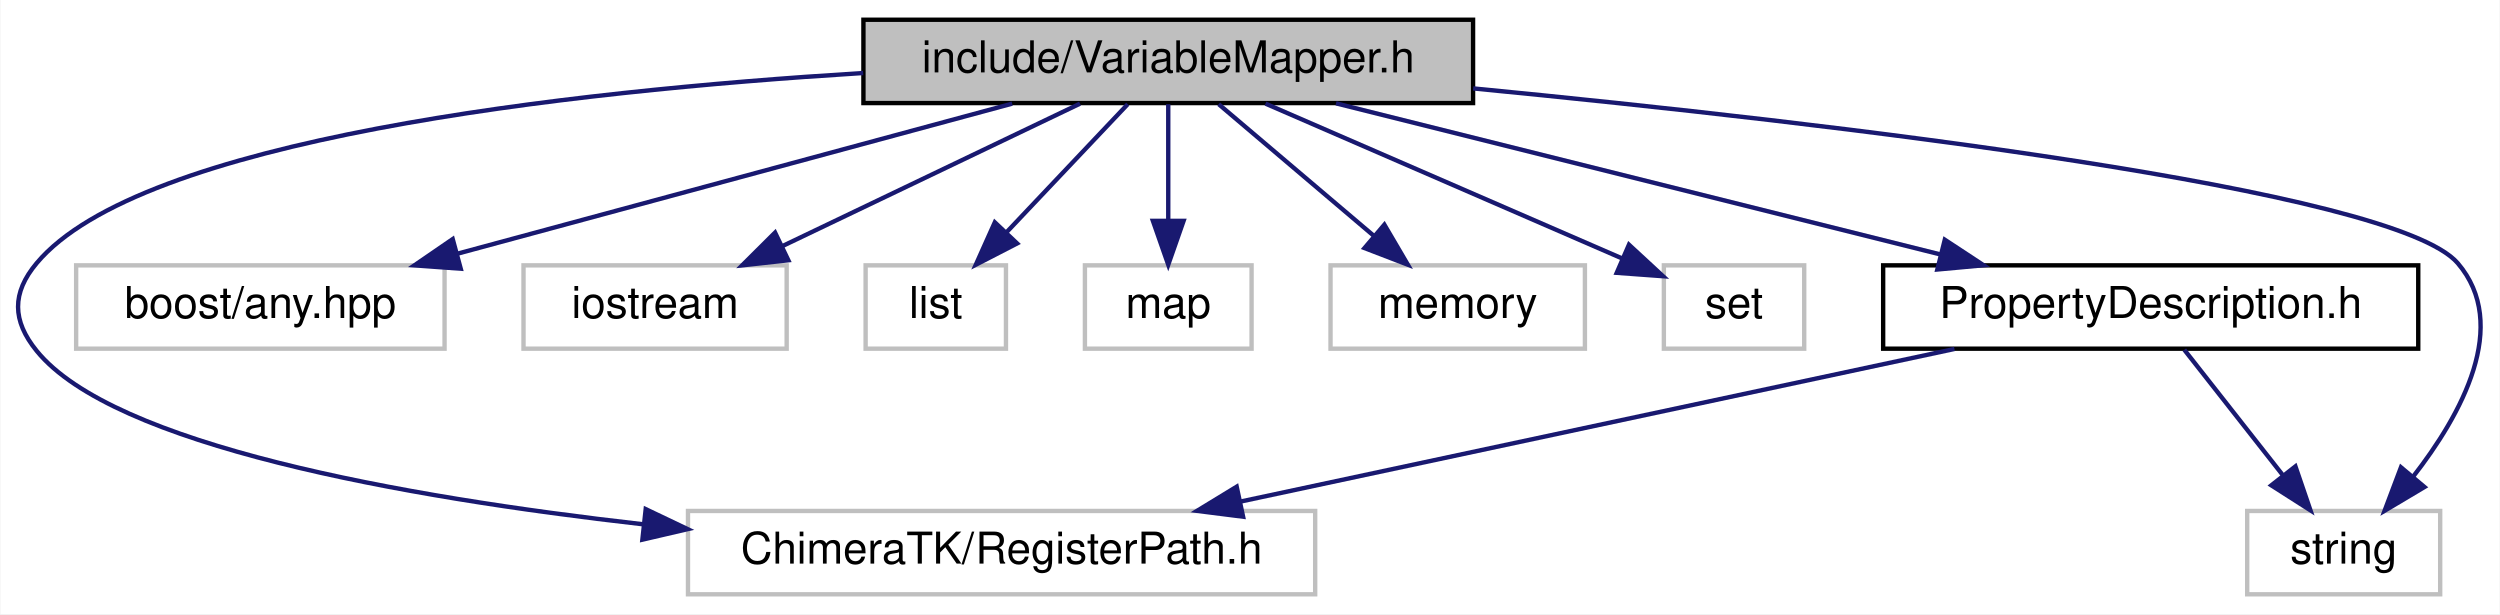
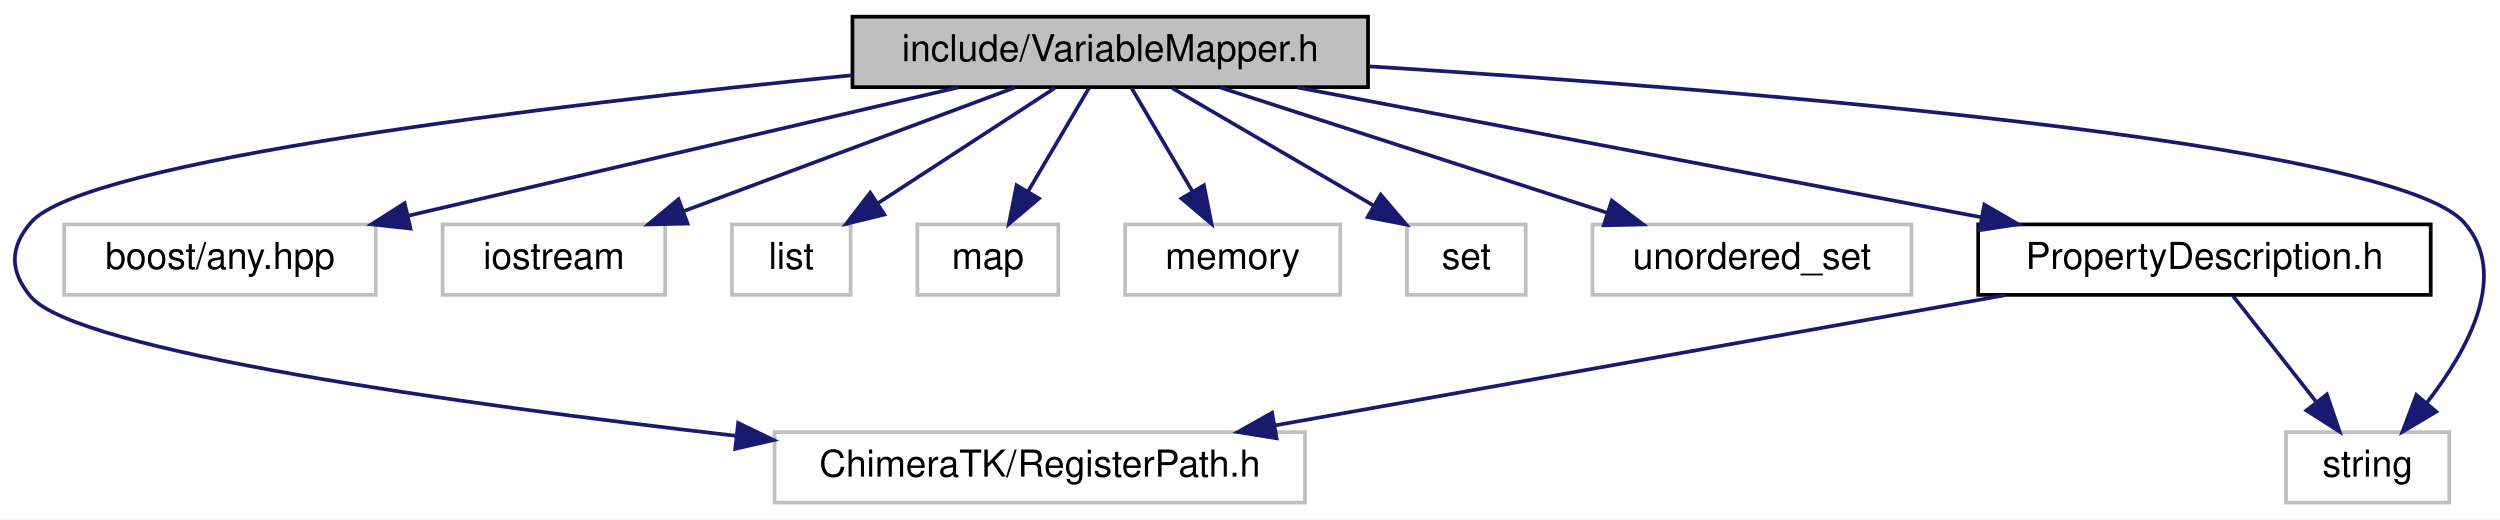
- <svg xmlns="http://www.w3.org/2000/svg" xmlns:xlink="http://www.w3.org/1999/xlink" width="570pt" height="140pt" viewBox="0.00 0.00 569.79 140.00">
+ <svg xmlns="http://www.w3.org/2000/svg" xmlns:xlink="http://www.w3.org/1999/xlink" width="674pt" height="140pt" viewBox="0.00 0.00 674.00 140.00">
  <g id="graph0" class="graph" transform="scale(1 1) rotate(0) translate(4 136)">
-     <polygon fill="#ffffff" stroke="transparent" points="-4,4 -4,-136 565.79,-136 565.79,4 -4,4" />
+     <polygon fill="#ffffff" stroke="transparent" points="-4,4 -4,-136 669.995,-136 669.995,4 -4,4" />
    <g id="node1" class="node">
-       <polygon fill="#bfbfbf" stroke="#000000" points="192.755,-112.5 192.755,-131.5 331.755,-131.5 331.755,-112.5 192.755,-112.5" />
-       <text text-anchor="middle" x="262.255" y="-119.5" font-family="Helvetica,sans-Serif" font-size="10.00" fill="#000000">include/VariableMapper.h</text>
+       <polygon fill="#bfbfbf" stroke="#000000" points="225.821,-112.5 225.821,-131.5 364.821,-131.5 364.821,-112.5 225.821,-112.5" />
+       <text text-anchor="middle" x="295.321" y="-119.5" font-family="Helvetica,sans-Serif" font-size="10.00" fill="#000000">include/VariableMapper.h</text>
    </g>
    <g id="node2" class="node">
-       <polygon fill="#ffffff" stroke="#bfbfbf" points="152.755,-.5 152.755,-19.5 295.755,-19.5 295.755,-.5 152.755,-.5" />
-       <text text-anchor="middle" x="224.255" y="-7.5" font-family="Helvetica,sans-Serif" font-size="10.00" fill="#000000">ChimeraTK/RegisterPath.h</text>
+       <polygon fill="#ffffff" stroke="#bfbfbf" points="204.821,-.5 204.821,-19.5 347.821,-19.5 347.821,-.5 204.821,-.5" />
+       <text text-anchor="middle" x="276.321" y="-7.5" font-family="Helvetica,sans-Serif" font-size="10.00" fill="#000000">ChimeraTK/RegisterPath.h</text>
    </g>
    <g id="edge1" class="edge">
-       <path fill="none" stroke="#191970" d="M192.7,-119.357C124.649,-115.136 27.88,-104.21 4.255,-76 -1.452,-69.185 -1.351,-62.899 4.255,-56 21.715,-34.511 87.427,-22.711 142.527,-16.461" />
-       <polygon fill="#191970" stroke="#191970" points="143.114,-19.918 152.677,-15.358 142.358,-12.959 143.114,-19.918" />
+       <path fill="none" stroke="#191970" d="M225.793,-115.723C144.325,-107.652 18.566,-92.673 4.321,-76 -1.453,-69.242 -1.416,-62.789 4.321,-56 16.636,-41.428 119.003,-27.174 194.546,-18.488" />
+       <polygon fill="#191970" stroke="#191970" points="195.007,-21.959 204.549,-17.353 194.218,-15.003 195.007,-21.959" />
    </g>
    <g id="node3" class="node">
-       <polygon fill="#ffffff" stroke="#bfbfbf" points="13.255,-56.5 13.255,-75.5 97.255,-75.5 97.255,-56.5 13.255,-56.5" />
-       <text text-anchor="middle" x="55.255" y="-63.5" font-family="Helvetica,sans-Serif" font-size="10.00" fill="#000000">boost/any.hpp</text>
+       <polygon fill="#ffffff" stroke="#bfbfbf" points="13.321,-56.5 13.321,-75.5 97.321,-75.5 97.321,-56.5 13.321,-56.5" />
+       <text text-anchor="middle" x="55.321" y="-63.5" font-family="Helvetica,sans-Serif" font-size="10.00" fill="#000000">boost/any.hpp</text>
    </g>
    <g id="edge2" class="edge">
-       <path fill="none" stroke="#191970" d="M226.67,-112.373C191.653,-102.9 138.067,-88.403 100.142,-78.144" />
-       <polygon fill="#191970" stroke="#191970" points="100.942,-74.734 90.375,-75.501 99.114,-81.491 100.942,-74.734" />
+       <path fill="none" stroke="#191970" d="M254.337,-112.437C213.349,-102.873 150.221,-88.143 106.086,-77.845" />
+       <polygon fill="#191970" stroke="#191970" points="106.671,-74.388 96.137,-75.524 105.08,-81.204 106.671,-74.388" />
    </g>
    <g id="node4" class="node">
-       <polygon fill="#ffffff" stroke="#bfbfbf" points="115.255,-56.5 115.255,-75.5 175.255,-75.5 175.255,-56.5 115.255,-56.5" />
-       <text text-anchor="middle" x="145.255" y="-63.5" font-family="Helvetica,sans-Serif" font-size="10.00" fill="#000000">iostream</text>
+       <polygon fill="#ffffff" stroke="#bfbfbf" points="115.321,-56.5 115.321,-75.5 175.321,-75.5 175.321,-56.5 115.321,-56.5" />
+       <text text-anchor="middle" x="145.321" y="-63.5" font-family="Helvetica,sans-Serif" font-size="10.00" fill="#000000">iostream</text>
    </g>
    <g id="edge3" class="edge">
-       <path fill="none" stroke="#191970" d="M242.142,-112.373C223.445,-103.424 195.381,-89.992 174.262,-79.883" />
-       <polygon fill="#191970" stroke="#191970" points="175.637,-76.661 165.106,-75.501 172.614,-82.975 175.637,-76.661" />
+       <path fill="none" stroke="#191970" d="M269.535,-112.373C244.917,-103.182 207.631,-89.262 180.334,-79.071" />
+       <polygon fill="#191970" stroke="#191970" points="181.363,-75.72 170.771,-75.501 178.915,-82.278 181.363,-75.72" />
    </g>
    <g id="node5" class="node">
-       <polygon fill="#ffffff" stroke="#bfbfbf" points="193.255,-56.5 193.255,-75.5 225.255,-75.5 225.255,-56.5 193.255,-56.5" />
-       <text text-anchor="middle" x="209.255" y="-63.5" font-family="Helvetica,sans-Serif" font-size="10.00" fill="#000000">list</text>
+       <polygon fill="#ffffff" stroke="#bfbfbf" points="193.321,-56.5 193.321,-75.5 225.321,-75.5 225.321,-56.5 193.321,-56.5" />
+       <text text-anchor="middle" x="209.321" y="-63.5" font-family="Helvetica,sans-Serif" font-size="10.00" fill="#000000">list</text>
    </g>
    <g id="edge4" class="edge">
-       <path fill="none" stroke="#191970" d="M253.023,-112.246C245.423,-104.216 234.467,-92.639 225.418,-83.078" />
-       <polygon fill="#191970" stroke="#191970" points="227.797,-80.5 218.381,-75.643 222.713,-85.311 227.797,-80.5" />
+       <path fill="none" stroke="#191970" d="M280.341,-112.246C267.146,-103.653 247.716,-91.001 232.513,-81.102" />
+       <polygon fill="#191970" stroke="#191970" points="234.42,-78.166 224.13,-75.643 230.6,-84.032 234.42,-78.166" />
    </g>
    <g id="node6" class="node">
-       <polygon fill="#ffffff" stroke="#bfbfbf" points="243.255,-56.5 243.255,-75.5 281.255,-75.5 281.255,-56.5 243.255,-56.5" />
-       <text text-anchor="middle" x="262.255" y="-63.5" font-family="Helvetica,sans-Serif" font-size="10.00" fill="#000000">map</text>
+       <polygon fill="#ffffff" stroke="#bfbfbf" points="243.321,-56.5 243.321,-75.5 281.321,-75.5 281.321,-56.5 243.321,-56.5" />
+       <text text-anchor="middle" x="262.321" y="-63.5" font-family="Helvetica,sans-Serif" font-size="10.00" fill="#000000">map</text>
    </g>
    <g id="edge5" class="edge">
-       <path fill="none" stroke="#191970" d="M262.255,-112.246C262.255,-104.938 262.255,-94.694 262.255,-85.705" />
-       <polygon fill="#191970" stroke="#191970" points="265.755,-85.643 262.255,-75.643 258.755,-85.643 265.755,-85.643" />
+       <path fill="none" stroke="#191970" d="M289.573,-112.246C285.078,-104.617 278.697,-93.788 273.239,-84.527" />
+       <polygon fill="#191970" stroke="#191970" points="276.096,-82.481 268.004,-75.643 270.065,-86.035 276.096,-82.481" />
    </g>
    <g id="node7" class="node">
-       <polygon fill="#ffffff" stroke="#bfbfbf" points="299.255,-56.5 299.255,-75.5 357.255,-75.5 357.255,-56.5 299.255,-56.5" />
-       <text text-anchor="middle" x="328.255" y="-63.5" font-family="Helvetica,sans-Serif" font-size="10.00" fill="#000000">memory</text>
+       <polygon fill="#ffffff" stroke="#bfbfbf" points="299.321,-56.5 299.321,-75.5 357.321,-75.5 357.321,-56.5 299.321,-56.5" />
+       <text text-anchor="middle" x="328.321" y="-63.5" font-family="Helvetica,sans-Serif" font-size="10.00" fill="#000000">memory</text>
    </g>
    <g id="edge6" class="edge">
-       <path fill="none" stroke="#191970" d="M273.751,-112.246C283.499,-103.975 297.681,-91.942 309.135,-82.223" />
-       <polygon fill="#191970" stroke="#191970" points="311.53,-84.781 316.89,-75.643 307.001,-79.444 311.53,-84.781" />
+       <path fill="none" stroke="#191970" d="M301.07,-112.246C305.565,-104.617 311.946,-93.788 317.404,-84.527" />
+       <polygon fill="#191970" stroke="#191970" points="320.577,-86.035 322.639,-75.643 314.547,-82.481 320.577,-86.035" />
    </g>
    <g id="node8" class="node">
-       <polygon fill="#ffffff" stroke="#bfbfbf" points="375.255,-56.5 375.255,-75.5 407.255,-75.5 407.255,-56.5 375.255,-56.5" />
-       <text text-anchor="middle" x="391.255" y="-63.5" font-family="Helvetica,sans-Serif" font-size="10.00" fill="#000000">set</text>
+       <polygon fill="#ffffff" stroke="#bfbfbf" points="375.321,-56.5 375.321,-75.5 407.321,-75.5 407.321,-56.5 375.321,-56.5" />
+       <text text-anchor="middle" x="391.321" y="-63.5" font-family="Helvetica,sans-Serif" font-size="10.00" fill="#000000">set</text>
    </g>
    <g id="edge7" class="edge">
-       <path fill="none" stroke="#191970" d="M284.431,-112.373C306.997,-102.577 341.936,-87.41 365.662,-77.11" />
-       <polygon fill="#191970" stroke="#191970" points="367.296,-80.216 375.075,-73.024 364.508,-73.795 367.296,-80.216" />
+       <path fill="none" stroke="#191970" d="M312.043,-112.246C327.001,-103.52 349.136,-90.608 366.218,-80.644" />
+       <polygon fill="#191970" stroke="#191970" points="368.237,-83.518 375.111,-75.456 364.709,-77.472 368.237,-83.518" />
    </g>
    <g id="node9" class="node">
-       <polygon fill="#ffffff" stroke="#bfbfbf" points="508.255,-.5 508.255,-19.5 552.255,-19.5 552.255,-.5 508.255,-.5" />
-       <text text-anchor="middle" x="530.255" y="-7.5" font-family="Helvetica,sans-Serif" font-size="10.00" fill="#000000">string</text>
+       <polygon fill="#ffffff" stroke="#bfbfbf" points="425.321,-56.5 425.321,-75.5 511.321,-75.5 511.321,-56.5 425.321,-56.5" />
+       <text text-anchor="middle" x="468.321" y="-63.5" font-family="Helvetica,sans-Serif" font-size="10.00" fill="#000000">unordered_set</text>
    </g>
    <g id="edge8" class="edge">
-       <path fill="none" stroke="#191970" d="M331.778,-115.844C414.06,-107.842 541.812,-92.879 556.255,-76 568.303,-61.92 557.206,-41.591 546.009,-27.222" />
-       <polygon fill="#191970" stroke="#191970" points="548.683,-24.964 539.58,-19.544 543.316,-29.458 548.683,-24.964" />
+       <path fill="none" stroke="#191970" d="M325.061,-112.373C353.828,-103.061 397.591,-88.895 429.177,-78.671" />
+       <polygon fill="#191970" stroke="#191970" points="430.534,-81.911 438.97,-75.501 428.378,-75.251 430.534,-81.911" />
    </g>
    <g id="node10" class="node">
-       <g id="a_node10">
+       <polygon fill="#ffffff" stroke="#bfbfbf" points="612.321,-.5 612.321,-19.5 656.321,-19.5 656.321,-.5 612.321,-.5" />
+       <text text-anchor="middle" x="634.321" y="-7.5" font-family="Helvetica,sans-Serif" font-size="10.00" fill="#000000">string</text>
+     </g>
+     <g id="edge9" class="edge">
+       <path fill="none" stroke="#191970" d="M365.195,-118.103C465.694,-111.773 641.153,-97.736 660.321,-76 672.578,-62.102 661.444,-41.74 650.182,-27.315" />
+       <polygon fill="#191970" stroke="#191970" points="652.82,-25.013 643.712,-19.601 647.457,-29.512 652.82,-25.013" />
+     </g>
+     <g id="node11" class="node">
+       <g id="a_node11">
        <a xlink:href="_property_description_8h.html" target="_top" xlink:title="PropertyDescription.h">
-           <polygon fill="#ffffff" stroke="#000000" points="425.255,-56.5 425.255,-75.5 547.255,-75.5 547.255,-56.5 425.255,-56.5" />
-           <text text-anchor="middle" x="486.255" y="-63.5" font-family="Helvetica,sans-Serif" font-size="10.00" fill="#000000">PropertyDescription.h</text>
+           <polygon fill="#ffffff" stroke="#000000" points="529.321,-56.5 529.321,-75.5 651.321,-75.5 651.321,-56.5 529.321,-56.5" />
+           <text text-anchor="middle" x="590.321" y="-63.5" font-family="Helvetica,sans-Serif" font-size="10.00" fill="#000000">PropertyDescription.h</text>
        </a>
      </g>
    </g>
-     <g id="edge9" class="edge">
-       <path fill="none" stroke="#191970" d="M300.507,-112.437C338.602,-102.913 397.186,-88.267 438.354,-77.975" />
-       <polygon fill="#191970" stroke="#191970" points="439.308,-81.345 448.16,-75.524 437.61,-74.554 439.308,-81.345" />
+     <g id="edge10" class="edge">
+       <path fill="none" stroke="#191970" d="M345.698,-112.437C396.822,-102.732 475.967,-87.708 530.307,-77.393" />
+       <polygon fill="#191970" stroke="#191970" points="530.98,-80.827 540.152,-75.524 529.675,-73.95 530.98,-80.827" />
+     </g>
+     <g id="edge12" class="edge">
+       <path fill="none" stroke="#191970" d="M536.7,-56.437C482.171,-46.712 397.691,-31.646 339.842,-21.328" />
+       <polygon fill="#191970" stroke="#191970" points="340.181,-17.834 329.722,-19.524 338.952,-24.725 340.181,-17.834" />
    </g>
    <g id="edge11" class="edge">
-       <path fill="none" stroke="#191970" d="M441.513,-56.437C396.486,-46.813 326.982,-31.957 278.762,-21.65" />
-       <polygon fill="#191970" stroke="#191970" points="279.323,-18.191 268.812,-19.524 277.86,-25.037 279.323,-18.191" />
-     </g>
-     <g id="edge10" class="edge">
-       <path fill="none" stroke="#191970" d="M493.919,-56.245C500.102,-48.376 508.961,-37.101 516.384,-27.654" />
-       <polygon fill="#191970" stroke="#191970" points="519.252,-29.668 522.679,-19.643 513.748,-25.343 519.252,-29.668" />
+       <path fill="none" stroke="#191970" d="M597.986,-56.245C604.169,-48.376 613.028,-37.101 620.45,-27.654" />
+       <polygon fill="#191970" stroke="#191970" points="623.319,-29.668 626.745,-19.643 617.815,-25.343 623.319,-29.668" />
    </g>
  </g>
</svg>
